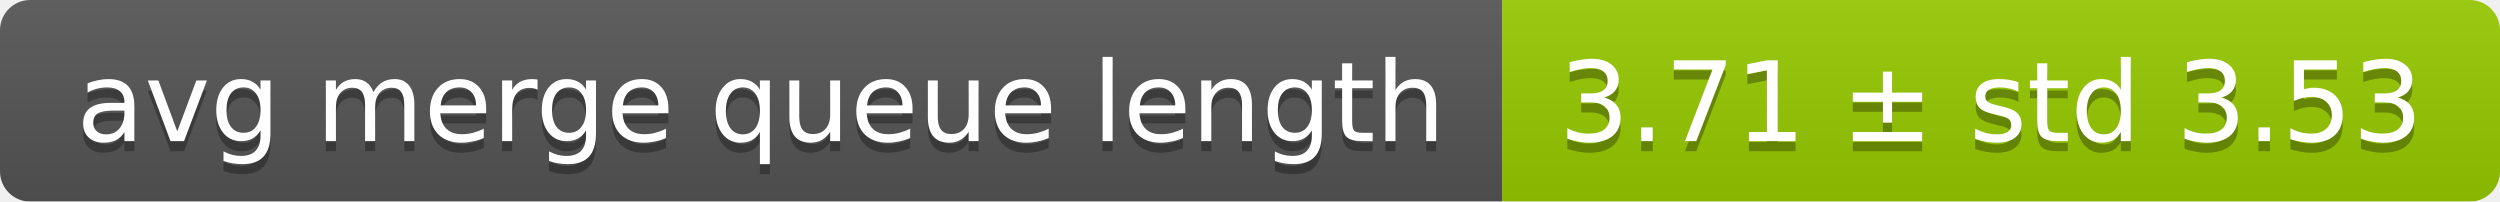
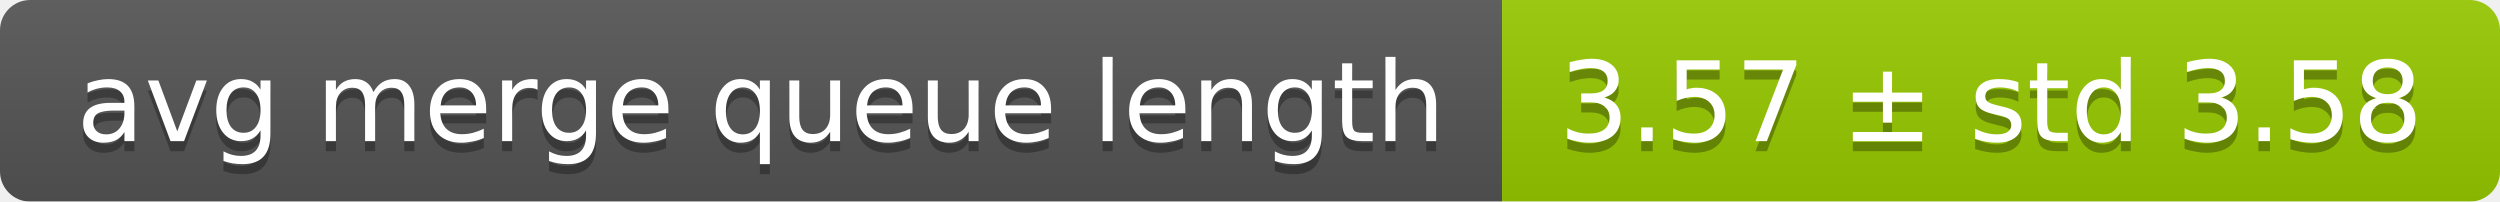
<svg xmlns="http://www.w3.org/2000/svg" width="248" height="20">
  <linearGradient id="smooth" x2="0" y2="100%">
    <stop offset="0" stop-color="#bbb" stop-opacity=".1" />
    <stop offset="1" stop-opacity=".1" />
  </linearGradient>
  <mask id="round">
    <rect width="248" height="20" rx="3" fill="#fff" />
  </mask>
  <g mask="url(#round)">
    <rect width="149" height="20" fill="#555" />
    <rect x="149" width="99" height="20" fill="#97ca00" />
    <rect width="248" height="20" fill="url(#smooth)" />
  </g>
  <g fill="#fff" text-anchor="middle" font-family="DejaVu Sans,Verdana,Geneva,sans-serif" font-size="11">
    <text x="75.5" y="15" fill="#010101" fill-opacity=".3">avg merge queue length</text>
    <text x="75.5" y="14">avg merge queue length</text>
-     <text x="197.5" y="15" fill="#010101" fill-opacity=".3">3.71 ± std 3.53</text>
-     <text x="197.5" y="14">3.71 ± std 3.53</text>
+     <text x="197.5" y="15" fill="#010101" fill-opacity=".3">3.57 ± std 3.58</text>
+     <text x="197.5" y="14">3.57 ± std 3.58</text>
  </g>
</svg>
